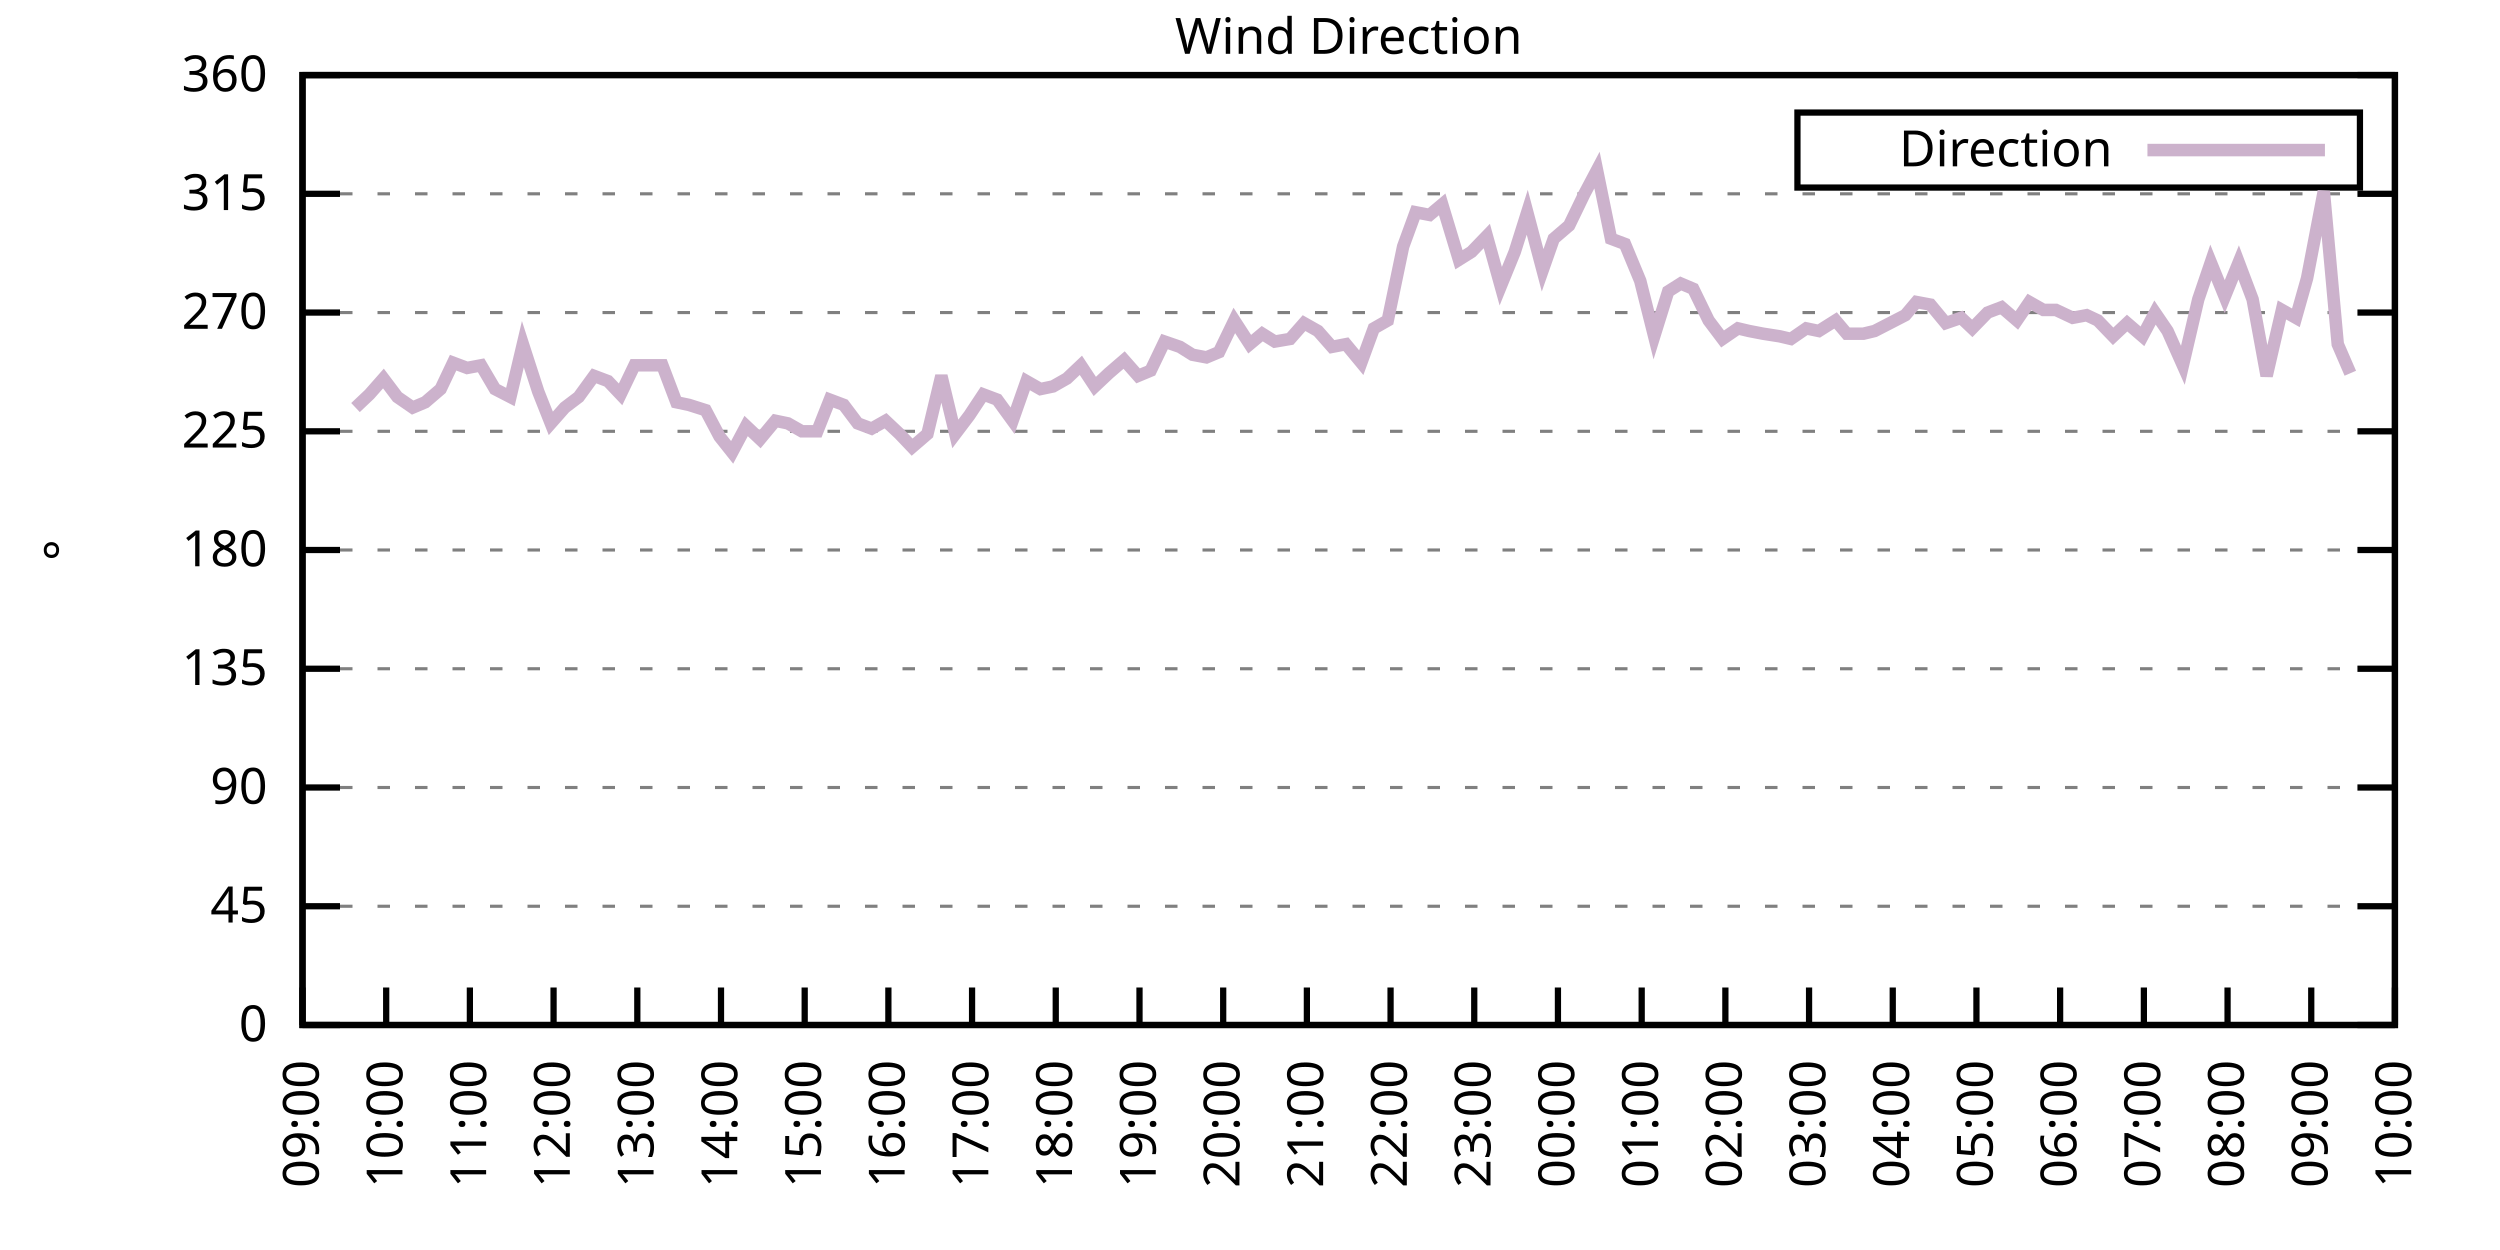
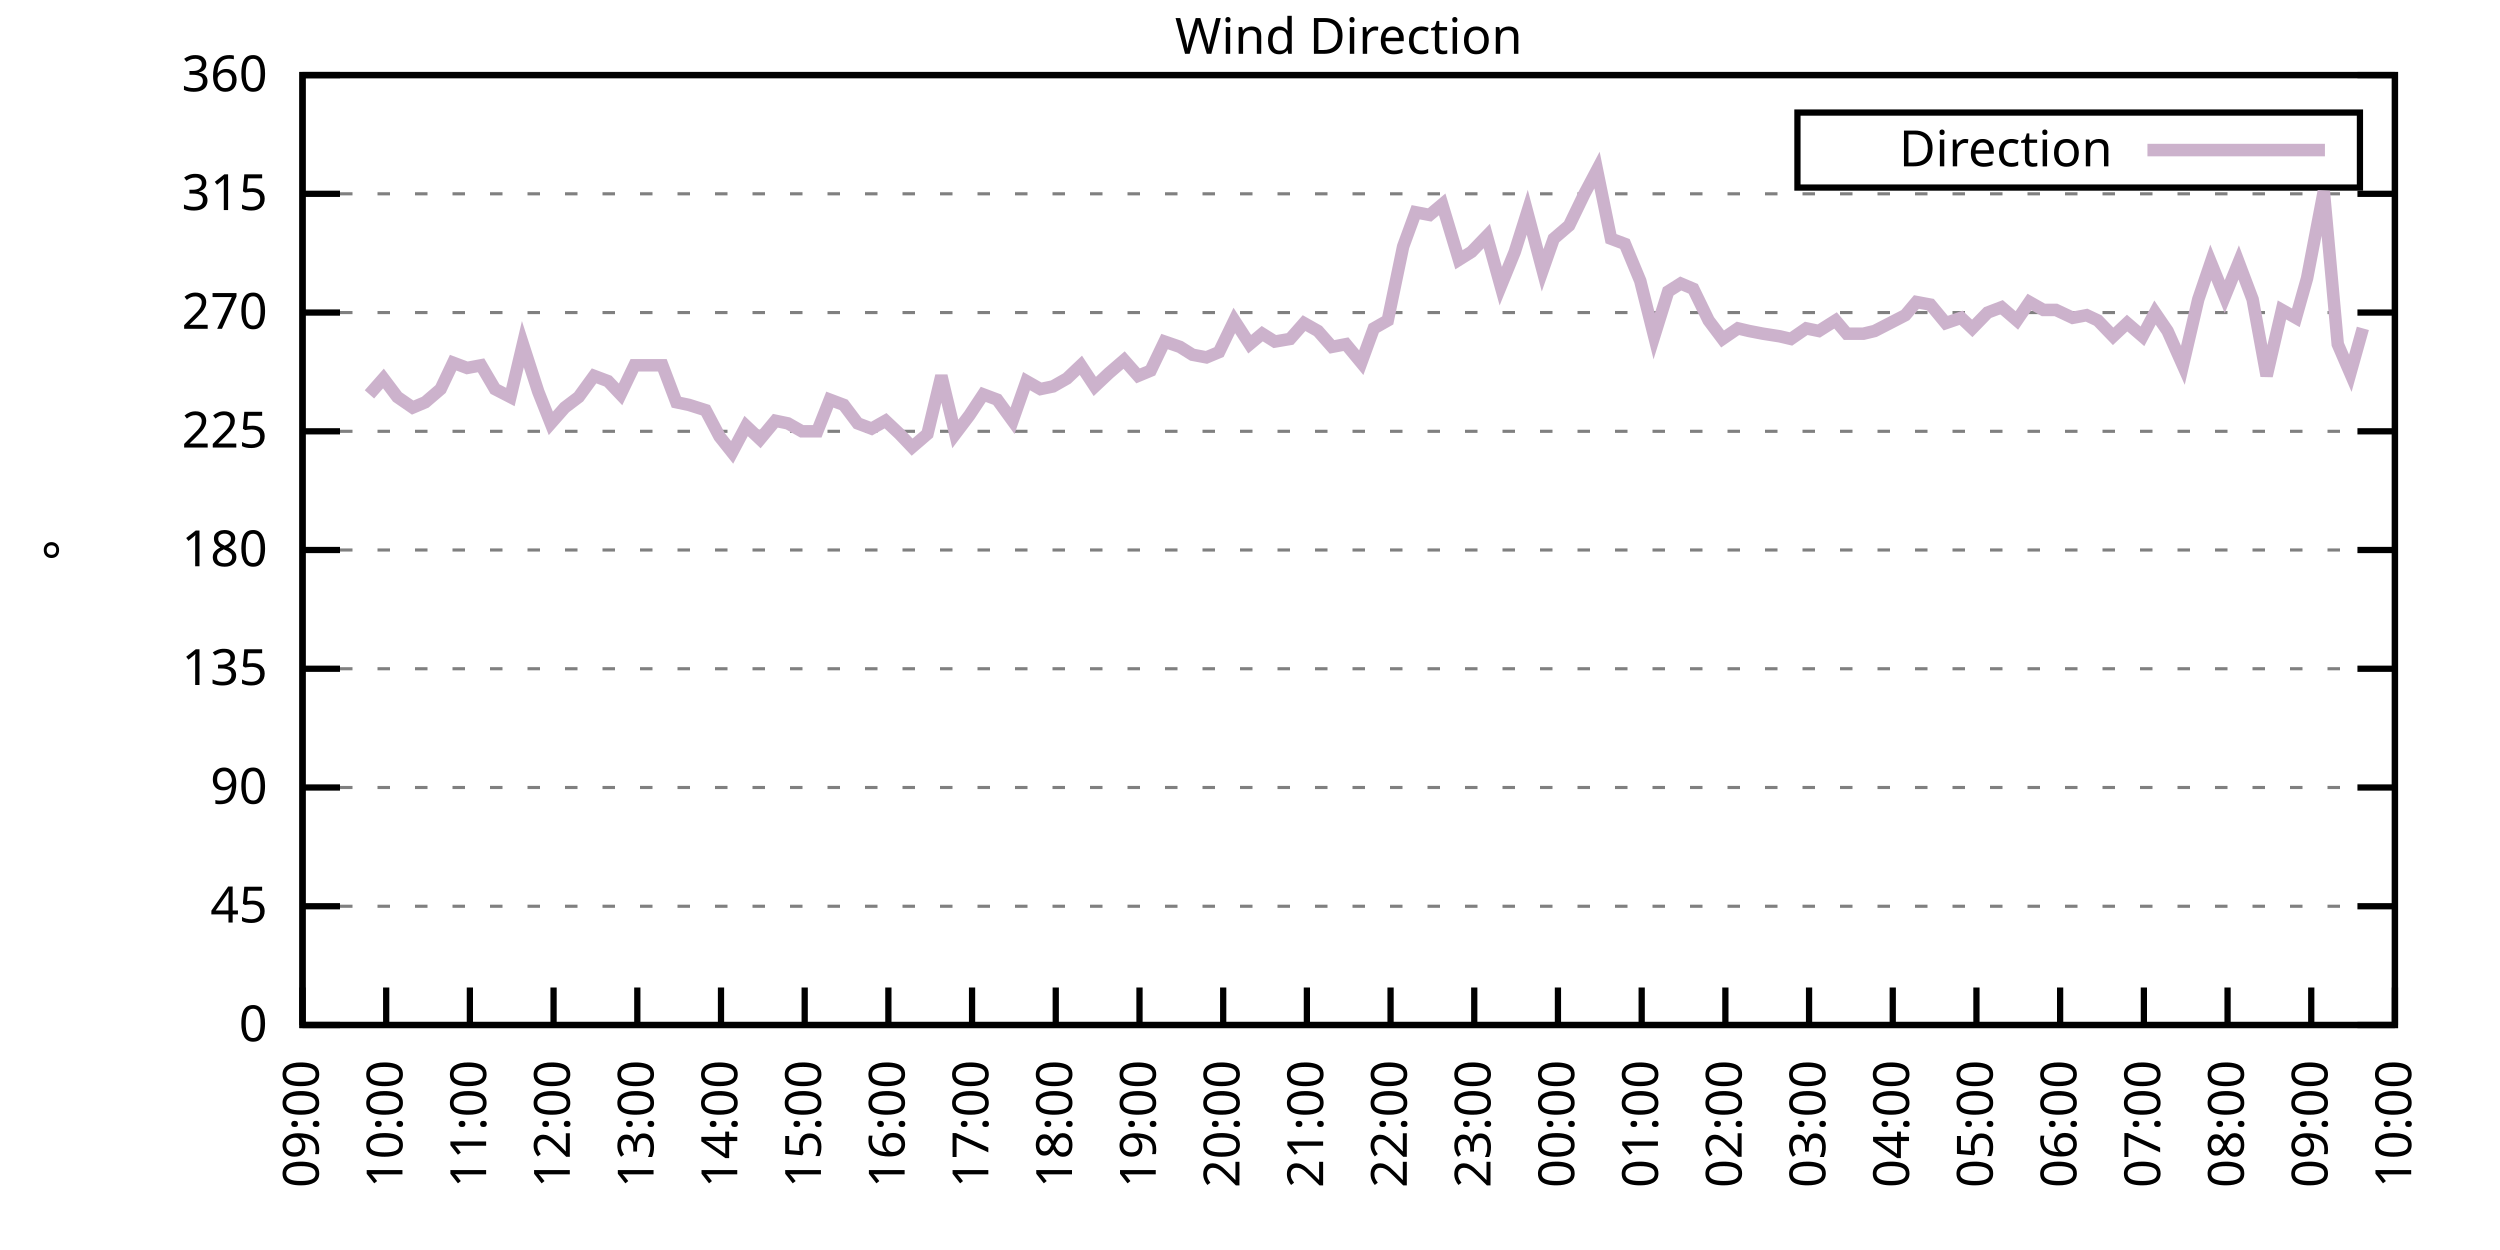
<svg xmlns="http://www.w3.org/2000/svg" xmlns:xlink="http://www.w3.org/1999/xlink" width="400" height="200" viewBox="0 0 400 200">
  <g id="gnuplot_canvas">
    <rect x="0" y="0" width="400" height="200" fill="none" />
    <defs>
      <circle id="gpDot" r="0.5" stroke-width="0.5" stroke="currentColor" />
      <path id="gpPt0" stroke-width="0.333" stroke="currentColor" d="M-1,0 h2 M0,-1 v2" />
      <path id="gpPt1" stroke-width="0.333" stroke="currentColor" d="M-1,-1 L1,1 M1,-1 L-1,1" />
      <path id="gpPt2" stroke-width="0.333" stroke="currentColor" d="M-1,0 L1,0 M0,-1 L0,1 M-1,-1 L1,1 M-1,1 L1,-1" />
      <rect id="gpPt3" stroke-width="0.333" stroke="currentColor" x="-1" y="-1" width="2" height="2" />
      <rect id="gpPt4" stroke-width="0.333" stroke="currentColor" fill="currentColor" x="-1" y="-1" width="2" height="2" />
      <circle id="gpPt5" stroke-width="0.333" stroke="currentColor" cx="0" cy="0" r="1" />
      <use xlink:href="#gpPt5" id="gpPt6" fill="currentColor" stroke="none" />
      <path id="gpPt7" stroke-width="0.333" stroke="currentColor" d="M0,-1.33 L-1.33,0.67 L1.33,0.67 z" />
      <use xlink:href="#gpPt7" id="gpPt8" fill="currentColor" stroke="none" />
      <use xlink:href="#gpPt7" id="gpPt9" stroke="currentColor" transform="rotate(180)" />
      <use xlink:href="#gpPt9" id="gpPt10" fill="currentColor" stroke="none" />
      <use xlink:href="#gpPt3" id="gpPt11" stroke="currentColor" transform="rotate(45)" />
      <use xlink:href="#gpPt11" id="gpPt12" fill="currentColor" stroke="none" />
      <path id="gpPt13" stroke-width="0.333" stroke="currentColor" d="M0,1.330 L1.265,0.411 L0.782,-1.067 L-0.782,-1.076 L-1.265,0.411 z" />
      <use xlink:href="#gpPt13" id="gpPt14" fill="currentColor" stroke="none" />
      <filter id="textbox" filterUnits="objectBoundingBox" x="0" y="0" height="1" width="1">
        <feFlood flood-color="white" flood-opacity="1" result="bgnd" />
        <feComposite in="SourceGraphic" in2="bgnd" operator="atop" />
      </filter>
      <filter id="greybox" filterUnits="objectBoundingBox" x="0" y="0" height="1" width="1">
        <feFlood flood-color="lightgrey" flood-opacity="1" result="grey" />
        <feComposite in="SourceGraphic" in2="grey" operator="atop" />
      </filter>
    </defs>
    <g fill="none" color="white" stroke="currentColor" stroke-width="1.00" stroke-linecap="butt" stroke-linejoin="miter">
</g>
    <g fill="none" color="black" stroke="currentColor" stroke-width="1.00" stroke-linecap="butt" stroke-linejoin="miter">
      <g stroke="none" shape-rendering="crispEdges">
        <polygon fill="rgb(255, 255, 255)" points="48.40,164.00 383.18,164.00 383.18,12.02 48.40,12.02 " />
      </g>
    </g>
    <g fill="none" color="black" stroke="currentColor" stroke-width="1.00" stroke-linecap="butt" stroke-linejoin="miter">
</g>
    <g fill="none" color="black" stroke="black" stroke-width="0.50" stroke-linecap="butt" stroke-linejoin="miter">
</g>
    <g fill="none" color="gray" stroke="currentColor" stroke-width="0.50" stroke-linecap="butt" stroke-linejoin="miter">
      <path stroke="gray" stroke-dasharray="2,4" class="gridline" d="M48.40,164.00 L383.19,164.00  " />
    </g>
    <g fill="none" color="gray" stroke="gray" stroke-width="1.00" stroke-linecap="butt" stroke-linejoin="miter">
</g>
    <g fill="none" color="black" stroke="currentColor" stroke-width="1.00" stroke-linecap="butt" stroke-linejoin="miter">
      <path stroke="black" d="M48.40,164.00 L54.40,164.00 M383.19,164.00 L377.19,164.00  " />
      <g transform="translate(42.80,166.60)" stroke="none" fill="black" font-family="Sans" font-size="8.00" text-anchor="end">
        <text>
          <tspan font-family="Sans"> 0</tspan>
        </text>
      </g>
    </g>
    <g fill="none" color="black" stroke="currentColor" stroke-width="1.00" stroke-linecap="butt" stroke-linejoin="miter">
</g>
    <g fill="none" color="black" stroke="black" stroke-width="0.50" stroke-linecap="butt" stroke-linejoin="miter">
</g>
    <g fill="none" color="gray" stroke="currentColor" stroke-width="0.50" stroke-linecap="butt" stroke-linejoin="miter">
      <path stroke="gray" stroke-dasharray="2,4" class="gridline" d="M48.40,145.00 L383.19,145.00  " />
    </g>
    <g fill="none" color="gray" stroke="gray" stroke-width="1.00" stroke-linecap="butt" stroke-linejoin="miter">
</g>
    <g fill="none" color="black" stroke="currentColor" stroke-width="1.00" stroke-linecap="butt" stroke-linejoin="miter">
      <path stroke="black" d="M48.40,145.00 L54.40,145.00 M383.19,145.00 L377.19,145.00  " />
      <g transform="translate(42.80,147.60)" stroke="none" fill="black" font-family="Sans" font-size="8.00" text-anchor="end">
        <text>
          <tspan font-family="Sans"> 45</tspan>
        </text>
      </g>
    </g>
    <g fill="none" color="black" stroke="currentColor" stroke-width="1.00" stroke-linecap="butt" stroke-linejoin="miter">
</g>
    <g fill="none" color="black" stroke="black" stroke-width="0.50" stroke-linecap="butt" stroke-linejoin="miter">
</g>
    <g fill="none" color="gray" stroke="currentColor" stroke-width="0.50" stroke-linecap="butt" stroke-linejoin="miter">
      <path stroke="gray" stroke-dasharray="2,4" class="gridline" d="M48.40,126.00 L383.19,126.00  " />
    </g>
    <g fill="none" color="gray" stroke="gray" stroke-width="1.00" stroke-linecap="butt" stroke-linejoin="miter">
</g>
    <g fill="none" color="black" stroke="currentColor" stroke-width="1.00" stroke-linecap="butt" stroke-linejoin="miter">
      <path stroke="black" d="M48.40,126.00 L54.40,126.00 M383.19,126.00 L377.19,126.00  " />
      <g transform="translate(42.80,128.60)" stroke="none" fill="black" font-family="Sans" font-size="8.00" text-anchor="end">
        <text>
          <tspan font-family="Sans"> 90</tspan>
        </text>
      </g>
    </g>
    <g fill="none" color="black" stroke="currentColor" stroke-width="1.00" stroke-linecap="butt" stroke-linejoin="miter">
</g>
    <g fill="none" color="black" stroke="black" stroke-width="0.50" stroke-linecap="butt" stroke-linejoin="miter">
</g>
    <g fill="none" color="gray" stroke="currentColor" stroke-width="0.50" stroke-linecap="butt" stroke-linejoin="miter">
      <path stroke="gray" stroke-dasharray="2,4" class="gridline" d="M48.40,107.00 L383.19,107.00  " />
    </g>
    <g fill="none" color="gray" stroke="gray" stroke-width="1.00" stroke-linecap="butt" stroke-linejoin="miter">
</g>
    <g fill="none" color="black" stroke="currentColor" stroke-width="1.00" stroke-linecap="butt" stroke-linejoin="miter">
      <path stroke="black" d="M48.40,107.00 L54.40,107.00 M383.19,107.00 L377.19,107.00  " />
      <g transform="translate(42.80,109.60)" stroke="none" fill="black" font-family="Sans" font-size="8.00" text-anchor="end">
        <text>
          <tspan font-family="Sans"> 135</tspan>
        </text>
      </g>
    </g>
    <g fill="none" color="black" stroke="currentColor" stroke-width="1.00" stroke-linecap="butt" stroke-linejoin="miter">
</g>
    <g fill="none" color="black" stroke="black" stroke-width="0.50" stroke-linecap="butt" stroke-linejoin="miter">
</g>
    <g fill="none" color="gray" stroke="currentColor" stroke-width="0.50" stroke-linecap="butt" stroke-linejoin="miter">
      <path stroke="gray" stroke-dasharray="2,4" class="gridline" d="M48.40,88.00 L383.19,88.00  " />
    </g>
    <g fill="none" color="gray" stroke="gray" stroke-width="1.00" stroke-linecap="butt" stroke-linejoin="miter">
</g>
    <g fill="none" color="black" stroke="currentColor" stroke-width="1.00" stroke-linecap="butt" stroke-linejoin="miter">
      <path stroke="black" d="M48.40,88.00 L54.40,88.00 M383.19,88.00 L377.19,88.00  " />
      <g transform="translate(42.80,90.60)" stroke="none" fill="black" font-family="Sans" font-size="8.00" text-anchor="end">
        <text>
          <tspan font-family="Sans"> 180</tspan>
        </text>
      </g>
    </g>
    <g fill="none" color="black" stroke="currentColor" stroke-width="1.00" stroke-linecap="butt" stroke-linejoin="miter">
</g>
    <g fill="none" color="black" stroke="black" stroke-width="0.50" stroke-linecap="butt" stroke-linejoin="miter">
</g>
    <g fill="none" color="gray" stroke="currentColor" stroke-width="0.50" stroke-linecap="butt" stroke-linejoin="miter">
      <path stroke="gray" stroke-dasharray="2,4" class="gridline" d="M48.40,69.01 L383.19,69.01  " />
    </g>
    <g fill="none" color="gray" stroke="gray" stroke-width="1.00" stroke-linecap="butt" stroke-linejoin="miter">
</g>
    <g fill="none" color="black" stroke="currentColor" stroke-width="1.00" stroke-linecap="butt" stroke-linejoin="miter">
      <path stroke="black" d="M48.40,69.01 L54.40,69.01 M383.19,69.01 L377.19,69.01  " />
      <g transform="translate(42.80,71.61)" stroke="none" fill="black" font-family="Sans" font-size="8.00" text-anchor="end">
        <text>
          <tspan font-family="Sans"> 225</tspan>
        </text>
      </g>
    </g>
    <g fill="none" color="black" stroke="currentColor" stroke-width="1.00" stroke-linecap="butt" stroke-linejoin="miter">
</g>
    <g fill="none" color="black" stroke="black" stroke-width="0.50" stroke-linecap="butt" stroke-linejoin="miter">
</g>
    <g fill="none" color="gray" stroke="currentColor" stroke-width="0.50" stroke-linecap="butt" stroke-linejoin="miter">
      <path stroke="gray" stroke-dasharray="2,4" class="gridline" d="M48.40,50.01 L383.19,50.01  " />
    </g>
    <g fill="none" color="gray" stroke="gray" stroke-width="1.00" stroke-linecap="butt" stroke-linejoin="miter">
</g>
    <g fill="none" color="black" stroke="currentColor" stroke-width="1.00" stroke-linecap="butt" stroke-linejoin="miter">
      <path stroke="black" d="M48.40,50.01 L54.40,50.01 M383.19,50.01 L377.19,50.01  " />
      <g transform="translate(42.80,52.61)" stroke="none" fill="black" font-family="Sans" font-size="8.00" text-anchor="end">
        <text>
          <tspan font-family="Sans"> 270</tspan>
        </text>
      </g>
    </g>
    <g fill="none" color="black" stroke="currentColor" stroke-width="1.00" stroke-linecap="butt" stroke-linejoin="miter">
</g>
    <g fill="none" color="black" stroke="black" stroke-width="0.50" stroke-linecap="butt" stroke-linejoin="miter">
</g>
    <g fill="none" color="gray" stroke="currentColor" stroke-width="0.50" stroke-linecap="butt" stroke-linejoin="miter">
      <path stroke="gray" stroke-dasharray="2,4" class="gridline" d="M48.40,31.01 L383.19,31.01  " />
    </g>
    <g fill="none" color="gray" stroke="gray" stroke-width="1.00" stroke-linecap="butt" stroke-linejoin="miter">
</g>
    <g fill="none" color="black" stroke="currentColor" stroke-width="1.00" stroke-linecap="butt" stroke-linejoin="miter">
      <path stroke="black" d="M48.40,31.01 L54.40,31.01 M383.19,31.01 L377.19,31.01  " />
      <g transform="translate(42.80,33.61)" stroke="none" fill="black" font-family="Sans" font-size="8.00" text-anchor="end">
        <text>
          <tspan font-family="Sans"> 315</tspan>
        </text>
      </g>
    </g>
    <g fill="none" color="black" stroke="currentColor" stroke-width="1.00" stroke-linecap="butt" stroke-linejoin="miter">
</g>
    <g fill="none" color="black" stroke="black" stroke-width="0.50" stroke-linecap="butt" stroke-linejoin="miter">
</g>
    <g fill="none" color="gray" stroke="currentColor" stroke-width="0.50" stroke-linecap="butt" stroke-linejoin="miter">
      <path stroke="gray" stroke-dasharray="2,4" class="gridline" d="M48.40,12.01 L383.19,12.01  " />
    </g>
    <g fill="none" color="gray" stroke="gray" stroke-width="1.00" stroke-linecap="butt" stroke-linejoin="miter">
</g>
    <g fill="none" color="black" stroke="currentColor" stroke-width="1.00" stroke-linecap="butt" stroke-linejoin="miter">
      <path stroke="black" d="M48.40,12.01 L54.40,12.01 M383.19,12.01 L377.19,12.01  " />
      <g transform="translate(42.80,14.61)" stroke="none" fill="black" font-family="Sans" font-size="8.00" text-anchor="end">
        <text>
          <tspan font-family="Sans"> 360</tspan>
        </text>
      </g>
    </g>
    <g fill="none" color="black" stroke="currentColor" stroke-width="1.00" stroke-linecap="butt" stroke-linejoin="miter">
      <path stroke="black" d="M48.40,164.00 L48.40,158.00  " />
      <g transform="translate(51.00,169.60) rotate(270.00)" stroke="none" fill="black" font-family="Sans" font-size="8.00" text-anchor="end">
        <text>
          <tspan font-family="Sans">09:00</tspan>
        </text>
      </g>
    </g>
    <g fill="none" color="black" stroke="currentColor" stroke-width="1.00" stroke-linecap="butt" stroke-linejoin="miter">
      <path stroke="black" d="M61.79,164.00 L61.79,158.00  " />
      <g transform="translate(64.39,169.60) rotate(270.00)" stroke="none" fill="black" font-family="Sans" font-size="8.00" text-anchor="end">
        <text>
          <tspan font-family="Sans">10:00</tspan>
        </text>
      </g>
    </g>
    <g fill="none" color="black" stroke="currentColor" stroke-width="1.00" stroke-linecap="butt" stroke-linejoin="miter">
      <path stroke="black" d="M75.18,164.00 L75.18,158.00  " />
      <g transform="translate(77.78,169.60) rotate(270.00)" stroke="none" fill="black" font-family="Sans" font-size="8.00" text-anchor="end">
        <text>
          <tspan font-family="Sans">11:00</tspan>
        </text>
      </g>
    </g>
    <g fill="none" color="black" stroke="currentColor" stroke-width="1.00" stroke-linecap="butt" stroke-linejoin="miter">
      <path stroke="black" d="M88.57,164.00 L88.57,158.00  " />
      <g transform="translate(91.17,169.60) rotate(270.00)" stroke="none" fill="black" font-family="Sans" font-size="8.00" text-anchor="end">
        <text>
          <tspan font-family="Sans">12:00</tspan>
        </text>
      </g>
    </g>
    <g fill="none" color="black" stroke="currentColor" stroke-width="1.00" stroke-linecap="butt" stroke-linejoin="miter">
      <path stroke="black" d="M101.97,164.00 L101.97,158.00  " />
      <g transform="translate(104.57,169.60) rotate(270.00)" stroke="none" fill="black" font-family="Sans" font-size="8.00" text-anchor="end">
        <text>
          <tspan font-family="Sans">13:00</tspan>
        </text>
      </g>
    </g>
    <g fill="none" color="black" stroke="currentColor" stroke-width="1.00" stroke-linecap="butt" stroke-linejoin="miter">
      <path stroke="black" d="M115.36,164.00 L115.36,158.00  " />
      <g transform="translate(117.96,169.60) rotate(270.00)" stroke="none" fill="black" font-family="Sans" font-size="8.00" text-anchor="end">
        <text>
          <tspan font-family="Sans">14:00</tspan>
        </text>
      </g>
    </g>
    <g fill="none" color="black" stroke="currentColor" stroke-width="1.00" stroke-linecap="butt" stroke-linejoin="miter">
      <path stroke="black" d="M128.75,164.00 L128.75,158.00  " />
      <g transform="translate(131.35,169.60) rotate(270.00)" stroke="none" fill="black" font-family="Sans" font-size="8.00" text-anchor="end">
        <text>
          <tspan font-family="Sans">15:00</tspan>
        </text>
      </g>
    </g>
    <g fill="none" color="black" stroke="currentColor" stroke-width="1.00" stroke-linecap="butt" stroke-linejoin="miter">
      <path stroke="black" d="M142.14,164.00 L142.14,158.00  " />
      <g transform="translate(144.74,169.60) rotate(270.00)" stroke="none" fill="black" font-family="Sans" font-size="8.00" text-anchor="end">
        <text>
          <tspan font-family="Sans">16:00</tspan>
        </text>
      </g>
    </g>
    <g fill="none" color="black" stroke="currentColor" stroke-width="1.00" stroke-linecap="butt" stroke-linejoin="miter">
      <path stroke="black" d="M155.53,164.00 L155.53,158.00  " />
      <g transform="translate(158.13,169.60) rotate(270.00)" stroke="none" fill="black" font-family="Sans" font-size="8.00" text-anchor="end">
        <text>
          <tspan font-family="Sans">17:00</tspan>
        </text>
      </g>
    </g>
    <g fill="none" color="black" stroke="currentColor" stroke-width="1.00" stroke-linecap="butt" stroke-linejoin="miter">
      <path stroke="black" d="M168.92,164.00 L168.92,158.00  " />
      <g transform="translate(171.52,169.60) rotate(270.00)" stroke="none" fill="black" font-family="Sans" font-size="8.00" text-anchor="end">
        <text>
          <tspan font-family="Sans">18:00</tspan>
        </text>
      </g>
    </g>
    <g fill="none" color="black" stroke="currentColor" stroke-width="1.00" stroke-linecap="butt" stroke-linejoin="miter">
      <path stroke="black" d="M182.32,164.00 L182.32,158.00  " />
      <g transform="translate(184.92,169.60) rotate(270.00)" stroke="none" fill="black" font-family="Sans" font-size="8.00" text-anchor="end">
        <text>
          <tspan font-family="Sans">19:00</tspan>
        </text>
      </g>
    </g>
    <g fill="none" color="black" stroke="currentColor" stroke-width="1.00" stroke-linecap="butt" stroke-linejoin="miter">
      <path stroke="black" d="M195.71,164.00 L195.71,158.00  " />
      <g transform="translate(198.31,169.60) rotate(270.00)" stroke="none" fill="black" font-family="Sans" font-size="8.00" text-anchor="end">
        <text>
          <tspan font-family="Sans">20:00</tspan>
        </text>
      </g>
    </g>
    <g fill="none" color="black" stroke="currentColor" stroke-width="1.00" stroke-linecap="butt" stroke-linejoin="miter">
      <path stroke="black" d="M209.10,164.00 L209.10,158.00  " />
      <g transform="translate(211.70,169.60) rotate(270.00)" stroke="none" fill="black" font-family="Sans" font-size="8.00" text-anchor="end">
        <text>
          <tspan font-family="Sans">21:00</tspan>
        </text>
      </g>
    </g>
    <g fill="none" color="black" stroke="currentColor" stroke-width="1.00" stroke-linecap="butt" stroke-linejoin="miter">
      <path stroke="black" d="M222.49,164.00 L222.49,158.00  " />
      <g transform="translate(225.09,169.60) rotate(270.00)" stroke="none" fill="black" font-family="Sans" font-size="8.00" text-anchor="end">
        <text>
          <tspan font-family="Sans">22:00</tspan>
        </text>
      </g>
    </g>
    <g fill="none" color="black" stroke="currentColor" stroke-width="1.00" stroke-linecap="butt" stroke-linejoin="miter">
      <path stroke="black" d="M235.88,164.00 L235.88,158.00  " />
      <g transform="translate(238.48,169.60) rotate(270.00)" stroke="none" fill="black" font-family="Sans" font-size="8.00" text-anchor="end">
        <text>
          <tspan font-family="Sans">23:00</tspan>
        </text>
      </g>
    </g>
    <g fill="none" color="black" stroke="currentColor" stroke-width="1.00" stroke-linecap="butt" stroke-linejoin="miter">
      <path stroke="black" d="M249.27,164.00 L249.27,158.00  " />
      <g transform="translate(251.87,169.60) rotate(270.00)" stroke="none" fill="black" font-family="Sans" font-size="8.00" text-anchor="end">
        <text>
          <tspan font-family="Sans">00:00</tspan>
        </text>
      </g>
    </g>
    <g fill="none" color="black" stroke="currentColor" stroke-width="1.00" stroke-linecap="butt" stroke-linejoin="miter">
      <path stroke="black" d="M262.67,164.00 L262.67,158.00  " />
      <g transform="translate(265.27,169.60) rotate(270.00)" stroke="none" fill="black" font-family="Sans" font-size="8.00" text-anchor="end">
        <text>
          <tspan font-family="Sans">01:00</tspan>
        </text>
      </g>
    </g>
    <g fill="none" color="black" stroke="currentColor" stroke-width="1.00" stroke-linecap="butt" stroke-linejoin="miter">
      <path stroke="black" d="M276.06,164.00 L276.06,158.00  " />
      <g transform="translate(278.66,169.60) rotate(270.00)" stroke="none" fill="black" font-family="Sans" font-size="8.00" text-anchor="end">
        <text>
          <tspan font-family="Sans">02:00</tspan>
        </text>
      </g>
    </g>
    <g fill="none" color="black" stroke="currentColor" stroke-width="1.00" stroke-linecap="butt" stroke-linejoin="miter">
      <path stroke="black" d="M289.45,164.00 L289.45,158.00  " />
      <g transform="translate(292.05,169.60) rotate(270.00)" stroke="none" fill="black" font-family="Sans" font-size="8.00" text-anchor="end">
        <text>
          <tspan font-family="Sans">03:00</tspan>
        </text>
      </g>
    </g>
    <g fill="none" color="black" stroke="currentColor" stroke-width="1.00" stroke-linecap="butt" stroke-linejoin="miter">
      <path stroke="black" d="M302.84,164.00 L302.84,158.00  " />
      <g transform="translate(305.44,169.60) rotate(270.00)" stroke="none" fill="black" font-family="Sans" font-size="8.00" text-anchor="end">
        <text>
          <tspan font-family="Sans">04:00</tspan>
        </text>
      </g>
    </g>
    <g fill="none" color="black" stroke="currentColor" stroke-width="1.00" stroke-linecap="butt" stroke-linejoin="miter">
      <path stroke="black" d="M316.23,164.00 L316.23,158.00  " />
      <g transform="translate(318.83,169.60) rotate(270.00)" stroke="none" fill="black" font-family="Sans" font-size="8.00" text-anchor="end">
        <text>
          <tspan font-family="Sans">05:00</tspan>
        </text>
      </g>
    </g>
    <g fill="none" color="black" stroke="currentColor" stroke-width="1.00" stroke-linecap="butt" stroke-linejoin="miter">
      <path stroke="black" d="M329.62,164.00 L329.62,158.00  " />
      <g transform="translate(332.22,169.60) rotate(270.00)" stroke="none" fill="black" font-family="Sans" font-size="8.00" text-anchor="end">
        <text>
          <tspan font-family="Sans">06:00</tspan>
        </text>
      </g>
    </g>
    <g fill="none" color="black" stroke="currentColor" stroke-width="1.00" stroke-linecap="butt" stroke-linejoin="miter">
      <path stroke="black" d="M343.02,164.00 L343.02,158.00  " />
      <g transform="translate(345.62,169.60) rotate(270.00)" stroke="none" fill="black" font-family="Sans" font-size="8.00" text-anchor="end">
        <text>
          <tspan font-family="Sans">07:00</tspan>
        </text>
      </g>
    </g>
    <g fill="none" color="black" stroke="currentColor" stroke-width="1.00" stroke-linecap="butt" stroke-linejoin="miter">
      <path stroke="black" d="M356.41,164.00 L356.41,158.00  " />
      <g transform="translate(359.01,169.60) rotate(270.00)" stroke="none" fill="black" font-family="Sans" font-size="8.00" text-anchor="end">
        <text>
          <tspan font-family="Sans">08:00</tspan>
        </text>
      </g>
    </g>
    <g fill="none" color="black" stroke="currentColor" stroke-width="1.00" stroke-linecap="butt" stroke-linejoin="miter">
      <path stroke="black" d="M369.80,164.00 L369.80,158.00  " />
      <g transform="translate(372.40,169.60) rotate(270.00)" stroke="none" fill="black" font-family="Sans" font-size="8.00" text-anchor="end">
        <text>
          <tspan font-family="Sans">09:00</tspan>
        </text>
      </g>
    </g>
    <g fill="none" color="black" stroke="currentColor" stroke-width="1.00" stroke-linecap="butt" stroke-linejoin="miter">
      <path stroke="black" d="M383.19,164.00 L383.19,158.00  " />
      <g transform="translate(385.79,169.60) rotate(270.00)" stroke="none" fill="black" font-family="Sans" font-size="8.00" text-anchor="end">
        <text>
          <tspan font-family="Sans">10:00</tspan>
        </text>
      </g>
    </g>
    <g fill="none" color="black" stroke="currentColor" stroke-width="1.00" stroke-linecap="butt" stroke-linejoin="miter">
</g>
    <g fill="none" color="black" stroke="currentColor" stroke-width="1.00" stroke-linecap="butt" stroke-linejoin="miter">
      <path stroke="black" d="M48.40,12.01 L48.40,164.00 L383.19,164.00 L383.19,12.01 L48.40,12.01 Z  " />
    </g>
    <g fill="none" color="black" stroke="currentColor" stroke-width="1.00" stroke-linecap="butt" stroke-linejoin="miter">
</g>
    <g fill="none" color="black" stroke="currentColor" stroke-width="1.00" stroke-linecap="butt" stroke-linejoin="miter">
      <path stroke="black" d="M287.59,30.01 L287.59,18.01 L377.59,18.01 L377.59,30.01 L287.59,30.01 Z  " />
    </g>
    <g id="Wind_direction_plot_1">
      <g fill="none" color="white" stroke="black" stroke-width="2.00" stroke-linecap="butt" stroke-linejoin="miter">
</g>
      <g fill="none" color="black" stroke="currentColor" stroke-width="2.00" stroke-linecap="butt" stroke-linejoin="miter">
        <g transform="translate(337.99,26.61)" stroke="none" fill="black" font-family="Sans" font-size="8.00" text-anchor="end">
          <text>
            <tspan font-family="Sans">Direction</tspan>
          </text>
        </g>
      </g>
      <g fill="none" color="black" stroke="currentColor" stroke-width="2.00" stroke-linecap="butt" stroke-linejoin="miter">
-         <path stroke="rgb(204, 178, 204)" d="M343.59,24.01 L371.99,24.01 M56.88,65.21 L59.11,63.10 L61.35,60.56 L63.58,63.52 L66.03,65.21 L68.04,64.36   L70.50,62.25 L72.50,58.03 L74.74,58.87 L76.97,58.45 L79.20,62.25 L81.66,63.52 L83.66,55.07 L86.12,62.67   L88.13,67.74 L90.36,65.21 L92.59,63.52 L95.05,60.14 L97.28,60.98 L99.29,63.10 L101.52,58.45 L103.75,58.45   L105.98,58.45 L108.22,64.36 L110.22,64.78 L112.90,65.63 L115.13,69.85 L117.14,72.38 L119.38,68.16 L121.61,70.27   L124.06,67.32 L126.07,67.74 L128.30,69.01 L130.76,69.01 L132.77,63.94 L135.00,64.78 L137.23,67.74 L139.46,68.58   L141.69,67.32 L143.93,69.43 L145.94,71.54 L148.39,69.43 L150.62,60.14 L152.85,69.43 L155.09,66.47 L157.32,63.10   L159.55,63.94 L162.01,67.32 L164.24,60.98 L166.47,62.25 L168.48,61.83 L170.71,60.56 L172.94,58.45 L175.17,61.83   L177.41,59.72 L179.86,57.61 L182.09,60.14 L184.10,59.30 L186.33,54.65 L188.79,55.50 L190.80,56.76 L193.03,57.18   L195.04,56.34 L197.49,51.27 L199.95,55.07 L201.96,53.39 L203.97,54.65 L206.42,54.23 L208.65,51.70 L210.88,52.96   L213.12,55.50 L215.35,55.07 L217.80,58.03 L219.81,52.54 L222.04,51.27 L224.50,39.45 L226.51,33.96 L228.74,34.39   L230.75,32.70 L233.43,41.56 L235.44,40.30 L237.89,37.76 L240.12,45.79 L242.36,40.30 L244.36,33.96 L246.82,43.25   L248.60,38.19 L251.06,36.08 L253.51,31.01 L255.52,27.21 L257.76,38.19 L259.99,39.03 L262.44,44.94 L264.67,53.81   L266.91,46.63 L268.92,45.36 L270.92,46.21 L273.38,51.27 L275.61,54.23 L278.07,52.54 L279.85,52.96 L282.08,53.39   L284.76,53.81 L286.55,54.23 L289.00,52.54 L291.01,52.96 L293.69,51.27 L295.48,53.39 L298.15,53.39 L299.94,52.96   L302.39,51.70 L304.85,50.43 L306.63,48.32 L308.87,48.74 L311.32,51.70 L313.78,50.85 L315.56,52.54 L318.02,50.01   L320.25,49.16 L322.70,51.27 L324.71,48.32 L326.95,49.59 L328.95,49.59 L331.63,50.85 L333.86,50.43 L335.65,51.27   L338.10,53.81 L340.34,51.70 L342.79,53.81 L344.80,50.01 L346.81,52.96 L349.26,58.45 L351.72,47.90 L353.73,41.99   L355.96,47.47 L358.19,41.99 L360.42,47.90 L362.66,60.14 L365.11,49.59 L367.34,50.85 L369.13,44.52 L371.81,30.59   L374.04,55.07 L376.05,59.72  " />
+         <path stroke="rgb(204, 178, 204)" d="M343.59,24.01 L371.99,24.01 M59.11,63.10 L61.35,60.56 L63.58,63.52 L66.03,65.21 L68.04,64.36 L70.50,62.25   L72.50,58.03 L74.74,58.87 L76.97,58.45 L79.20,62.25 L81.66,63.52 L83.66,55.07 L86.12,62.67 L88.13,67.74   L90.36,65.21 L92.59,63.52 L95.05,60.14 L97.28,60.98 L99.29,63.10 L101.52,58.45 L103.75,58.45 L105.98,58.45   L108.22,64.36 L110.22,64.78 L112.90,65.63 L115.13,69.85 L117.14,72.38 L119.38,68.16 L121.61,70.27 L124.06,67.32   L126.07,67.74 L128.30,69.01 L130.76,69.01 L132.77,63.94 L135.00,64.78 L137.23,67.74 L139.46,68.58 L141.69,67.32   L143.93,69.43 L145.94,71.54 L148.39,69.43 L150.62,60.14 L152.85,69.43 L155.09,66.47 L157.32,63.10 L159.55,63.94   L162.01,67.32 L164.24,60.98 L166.47,62.25 L168.48,61.83 L170.71,60.56 L172.94,58.45 L175.17,61.83 L177.41,59.72   L179.86,57.61 L182.09,60.14 L184.10,59.30 L186.33,54.65 L188.79,55.50 L190.80,56.76 L193.03,57.18 L195.04,56.34   L197.49,51.27 L199.95,55.07 L201.96,53.39 L203.97,54.65 L206.42,54.23 L208.65,51.70 L210.88,52.96 L213.12,55.50   L215.35,55.07 L217.80,58.03 L219.81,52.54 L222.04,51.27 L224.50,39.45 L226.51,33.96 L228.74,34.39 L230.75,32.70   L233.43,41.56 L235.44,40.30 L237.89,37.76 L240.12,45.79 L242.36,40.30 L244.36,33.96 L246.82,43.25 L248.60,38.19   L251.06,36.08 L253.51,31.01 L255.52,27.21 L257.76,38.19 L259.99,39.03 L262.44,44.94 L264.67,53.81 L266.91,46.63   L268.92,45.36 L270.92,46.21 L273.38,51.27 L275.61,54.23 L278.07,52.54 L279.85,52.96 L282.08,53.39 L284.76,53.81   L286.55,54.23 L289.00,52.54 L291.01,52.96 L293.69,51.27 L295.48,53.39 L298.15,53.39 L299.94,52.96 L302.39,51.70   L304.85,50.43 L306.63,48.32 L308.87,48.74 L311.32,51.70 L313.78,50.85 L315.56,52.54 L318.02,50.01 L320.25,49.16   L322.70,51.27 L324.71,48.32 L326.95,49.59 L328.95,49.59 L331.63,50.85 L333.86,50.43 L335.65,51.27 L338.10,53.81   L340.34,51.70 L342.79,53.81 L344.80,50.01 L346.81,52.96 L349.26,58.45 L351.72,47.90 L353.73,41.99 L355.96,47.47   L358.19,41.99 L360.42,47.90 L362.66,60.14 L365.11,49.59 L367.34,50.85 L369.13,44.52 L371.81,30.59 L374.04,55.07   L376.05,59.72 L378.06,52.54  " />
      </g>
    </g>
    <g fill="none" color="black" stroke="currentColor" stroke-width="2.00" stroke-linecap="butt" stroke-linejoin="miter">
</g>
    <g fill="none" color="black" stroke="black" stroke-width="1.00" stroke-linecap="butt" stroke-linejoin="miter">
</g>
    <g fill="none" color="black" stroke="currentColor" stroke-width="1.00" stroke-linecap="butt" stroke-linejoin="miter">
      <path stroke="black" d="M48.40,12.01 L48.40,164.00 L383.19,164.00 L383.19,12.01 L48.40,12.01 Z  " />
      <g transform="translate(12.80,88.01) rotate(270.00)" stroke="none" fill="black" font-family="Sans" font-size="8.00" text-anchor="middle">
        <text>
          <tspan font-family="Sans">°</tspan>
        </text>
      </g>
    </g>
    <g fill="none" color="black" stroke="currentColor" stroke-width="1.00" stroke-linecap="butt" stroke-linejoin="miter">
</g>
    <g fill="none" color="black" stroke="currentColor" stroke-width="1.00" stroke-linecap="butt" stroke-linejoin="miter">
      <g transform="translate(215.79,8.61)" stroke="none" fill="black" font-family="Sans" font-size="8.00" text-anchor="middle">
        <text>
          <tspan font-family="Sans">Wind Direction</tspan>
        </text>
      </g>
    </g>
    <g fill="none" color="black" stroke="currentColor" stroke-width="1.00" stroke-linecap="butt" stroke-linejoin="miter">
</g>
  </g>
</svg>
